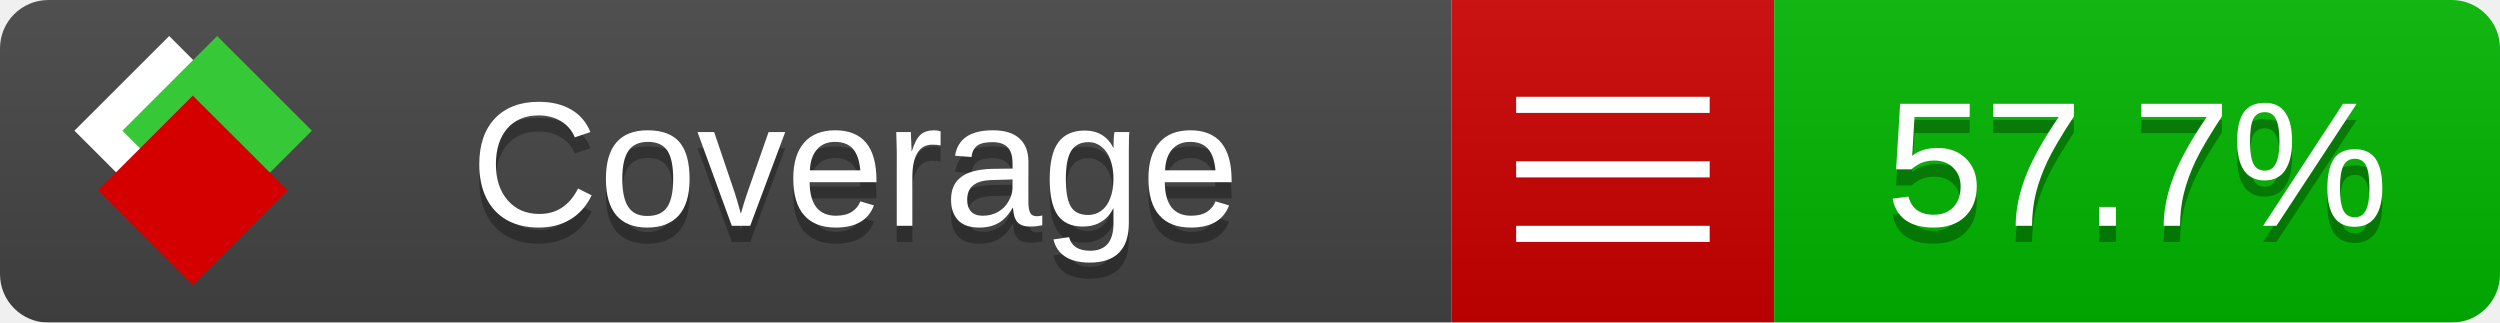
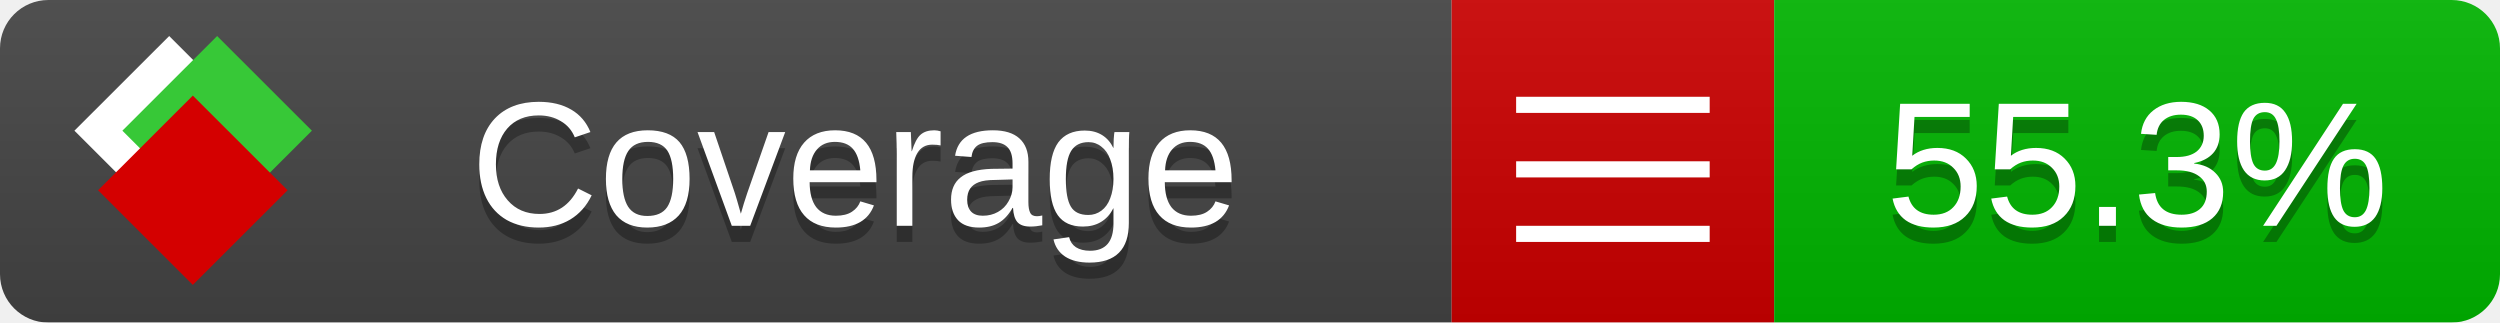
<svg xmlns="http://www.w3.org/2000/svg" xmlns:xlink="http://www.w3.org/1999/xlink" width="155" height="20">
  <style type="text/css">
          
            @keyframes fade1 {
                0% { visibility: visible; opacity: 1; }
               27% { visibility: visible; opacity: 1; }
               33% { visibility: hidden; opacity: 0; }
               60% { visibility: hidden; opacity: 0; }
               66% { visibility: hidden; opacity: 0; }
               93% { visibility: hidden; opacity: 0; }
              100% { visibility: visible; opacity: 1; }
            }
            @keyframes fade2 {
                0% { visibility: hidden; opacity: 0; }
               27% { visibility: hidden; opacity: 0; }
               33% { visibility: visible; opacity: 1; }
               60% { visibility: visible; opacity: 1; }
               66% { visibility: hidden; opacity: 0; }
               93% { visibility: hidden; opacity: 0; }
              100% { visibility: hidden; opacity: 0; }
            }
            @keyframes fade3 {
                0% { visibility: hidden; opacity: 0; }
               27% { visibility: hidden; opacity: 0; }
               33% { visibility: hidden; opacity: 0; }
               60% { visibility: hidden; opacity: 0; }
               66% { visibility: visible; opacity: 1; }
               93% { visibility: visible; opacity: 1; }
              100% { visibility: hidden; opacity: 0; }
            }
            .linecoverage {
                animation-duration: 15s;
                animation-name: fade1;
                animation-iteration-count: infinite;
            }
            .branchcoverage {
                animation-duration: 15s;
                animation-name: fade2;
                animation-iteration-count: infinite;
            }
            .methodcoverage {
                animation-duration: 15s;
                animation-name: fade3;
                animation-iteration-count: infinite;
            }
          
    </style>
  <defs>
    <linearGradient id="gradient" x2="0" y2="100%">
      <stop offset="0" stop-color="#bbb" stop-opacity=".1" />
      <stop offset="1" stop-opacity=".1" />
    </linearGradient>
    <linearGradient id="c">
      <stop offset="0" stop-color="#d40000" />
      <stop offset="1" stop-color="#ff2a2a" />
    </linearGradient>
    <linearGradient id="a">
      <stop offset="0" stop-color="#e0e0de" />
      <stop offset="1" stop-color="#fff" />
    </linearGradient>
    <linearGradient id="b">
      <stop offset="0" stop-color="#37c837" />
      <stop offset="1" stop-color="#217821" />
    </linearGradient>
    <linearGradient xlink:href="#a" id="e" x1="106.44" x2="69.96" y1="-11.96" y2="-46.84" gradientTransform="matrix(-.8426 -.00045 -.00045 -.8426 -94.27 -75.82)" gradientUnits="userSpaceOnUse" />
    <linearGradient xlink:href="#b" id="f" x1="56.19" x2="77.97" y1="-23.45" y2="10.62" gradientTransform="matrix(.8426 .00045 .00045 .8426 94.27 75.82)" gradientUnits="userSpaceOnUse" />
    <linearGradient xlink:href="#c" id="g" x1="79.98" x2="132.9" y1="10.79" y2="10.79" gradientTransform="matrix(.8426 .00045 .00045 .8426 94.27 75.82)" gradientUnits="userSpaceOnUse" />
    <mask id="mask">
      <rect width="155" height="20" rx="3" fill="#fff" />
    </mask>
    <g id="icon" transform="matrix(.04486 0 0 .04481 -.48 -.63)">
      <rect width="52.92" height="52.92" x="-109.72" y="-27.13" fill="url(#e)" transform="rotate(-135)" />
      <rect width="52.92" height="52.92" x="70.19" y="-39.18" fill="url(#f)" transform="rotate(45)" />
      <rect width="52.92" height="52.92" x="80.05" y="-15.74" fill="url(#g)" transform="rotate(45)" />
    </g>
  </defs>
  <g mask="url(#mask)">
    <rect x="0" y="0" width="90" height="20" fill="#444" />
    <rect x="90" y="0" width="20" height="20" fill="#c00" />
    <rect x="110" y="0" width="45" height="20" fill="#00B600" />
    <rect x="0" y="0" width="155" height="20" fill="url(#gradient)" />
  </g>
  <g>
    <path class="" stroke="#fff" d="M94 6.5 h12 M94 10.5 h12 M94 14.5 h12" />
  </g>
  <g fill="#fff" text-anchor="middle" font-family="Verdana,Arial,Geneva,sans-serif" font-size="11">
    <a xlink:href="https://github.com/danielpalme/ReportGenerator" target="_top">
      <use xlink:href="#icon" transform="translate(3,1) scale(3.5)" />
    </a>
    <text x="53" y="15" fill="#010101" fill-opacity=".3">Coverage</text>
    <text x="53" y="14" fill="#fff">Coverage</text>
-     <text class="" x="132.5" y="15" fill="#010101" fill-opacity=".3">57.7%</text>
-     <text class="" x="132.5" y="14">57.7%</text>
+     <text class="" x="132.5" y="15" fill="#010101" fill-opacity=".3">55.3%</text>
+     <text class="" x="132.5" y="14">55.3%</text>
  </g>
  <g>
    <rect class="" x="90" y="0" width="65" height="20" fill-opacity="0" />
  </g>
</svg>
